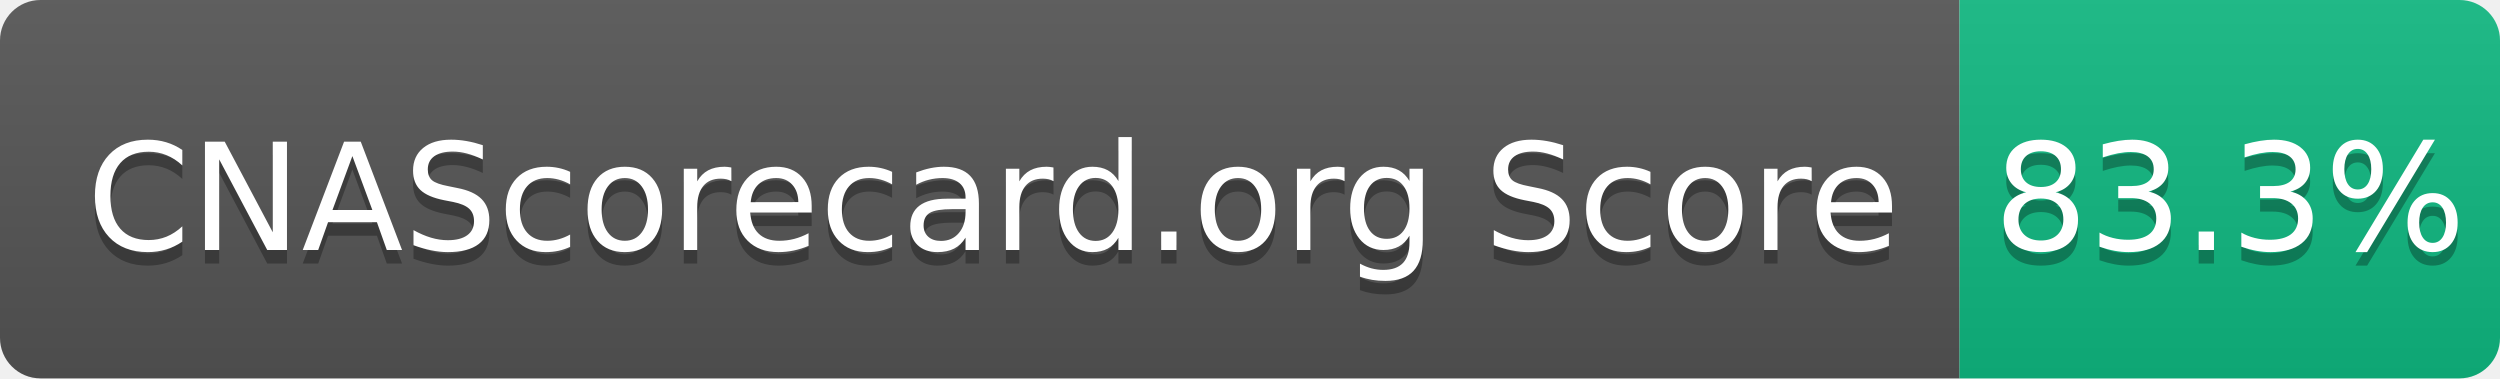
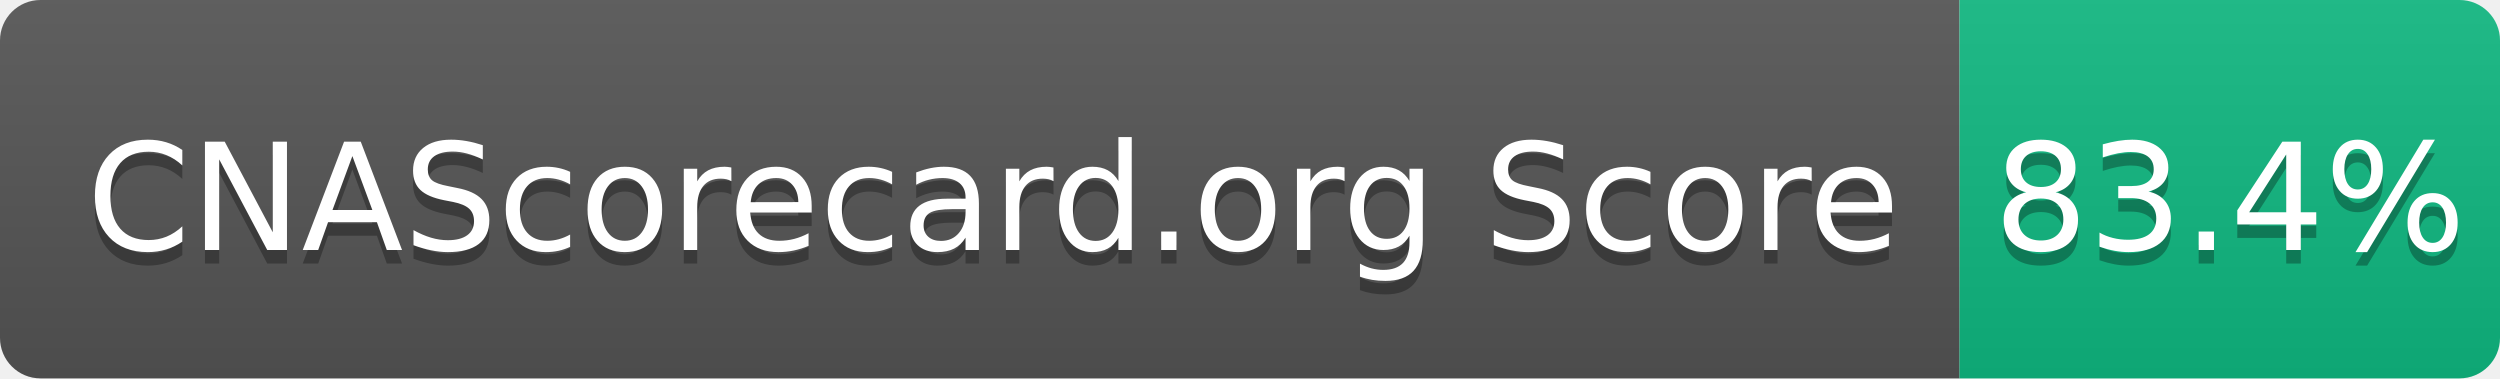
- <svg xmlns="http://www.w3.org/2000/svg" width="185" height="28" role="img" aria-label="CNAScorecard.org Score: 83.3%">
+ <svg xmlns="http://www.w3.org/2000/svg" width="185" height="28" role="img" aria-label="CNAScorecard.org Score: 83.4%">
  <linearGradient id="s" x2="0" y2="100%">
    <stop offset="0" stop-color="#bbb" stop-opacity=".1" />
    <stop offset="1" stop-opacity=".1" />
  </linearGradient>
  <clipPath id="r">
    <rect width="185" height="28" rx="3" fill="#fff" />
  </clipPath>
  <g clip-path="url(#r)">
    <rect width="145" height="28" fill="#555" />
    <rect x="145" width="40" height="28" fill="#10B981" />
    <rect width="185" height="28" fill="url(#s)" />
  </g>
  <g fill="#fff" text-anchor="middle" font-family="Verdana,Geneva,DejaVu Sans,sans-serif" text-rendering="geometricPrecision" font-size="110">
    <text aria-hidden="true" x="735" y="195" fill="#010101" fill-opacity=".3" transform="scale(.1)" textLength="1350">CNAScorecard.org Score</text>
    <text x="735" y="185" transform="scale(.1)" fill="#fff" textLength="1350">CNAScorecard.org Score</text>
-     <text aria-hidden="true" x="1650" y="195" fill="#010101" fill-opacity=".3" transform="scale(.1)" textLength="300">83.3%</text>
-     <text x="1650" y="185" transform="scale(.1)" fill="#fff" textLength="300">83.3%</text>
+     <text aria-hidden="true" x="1650" y="195" fill="#010101" fill-opacity=".3" transform="scale(.1)" textLength="300">83.4%</text>
+     <text x="1650" y="185" transform="scale(.1)" fill="#fff" textLength="300">83.4%</text>
  </g>
</svg>
